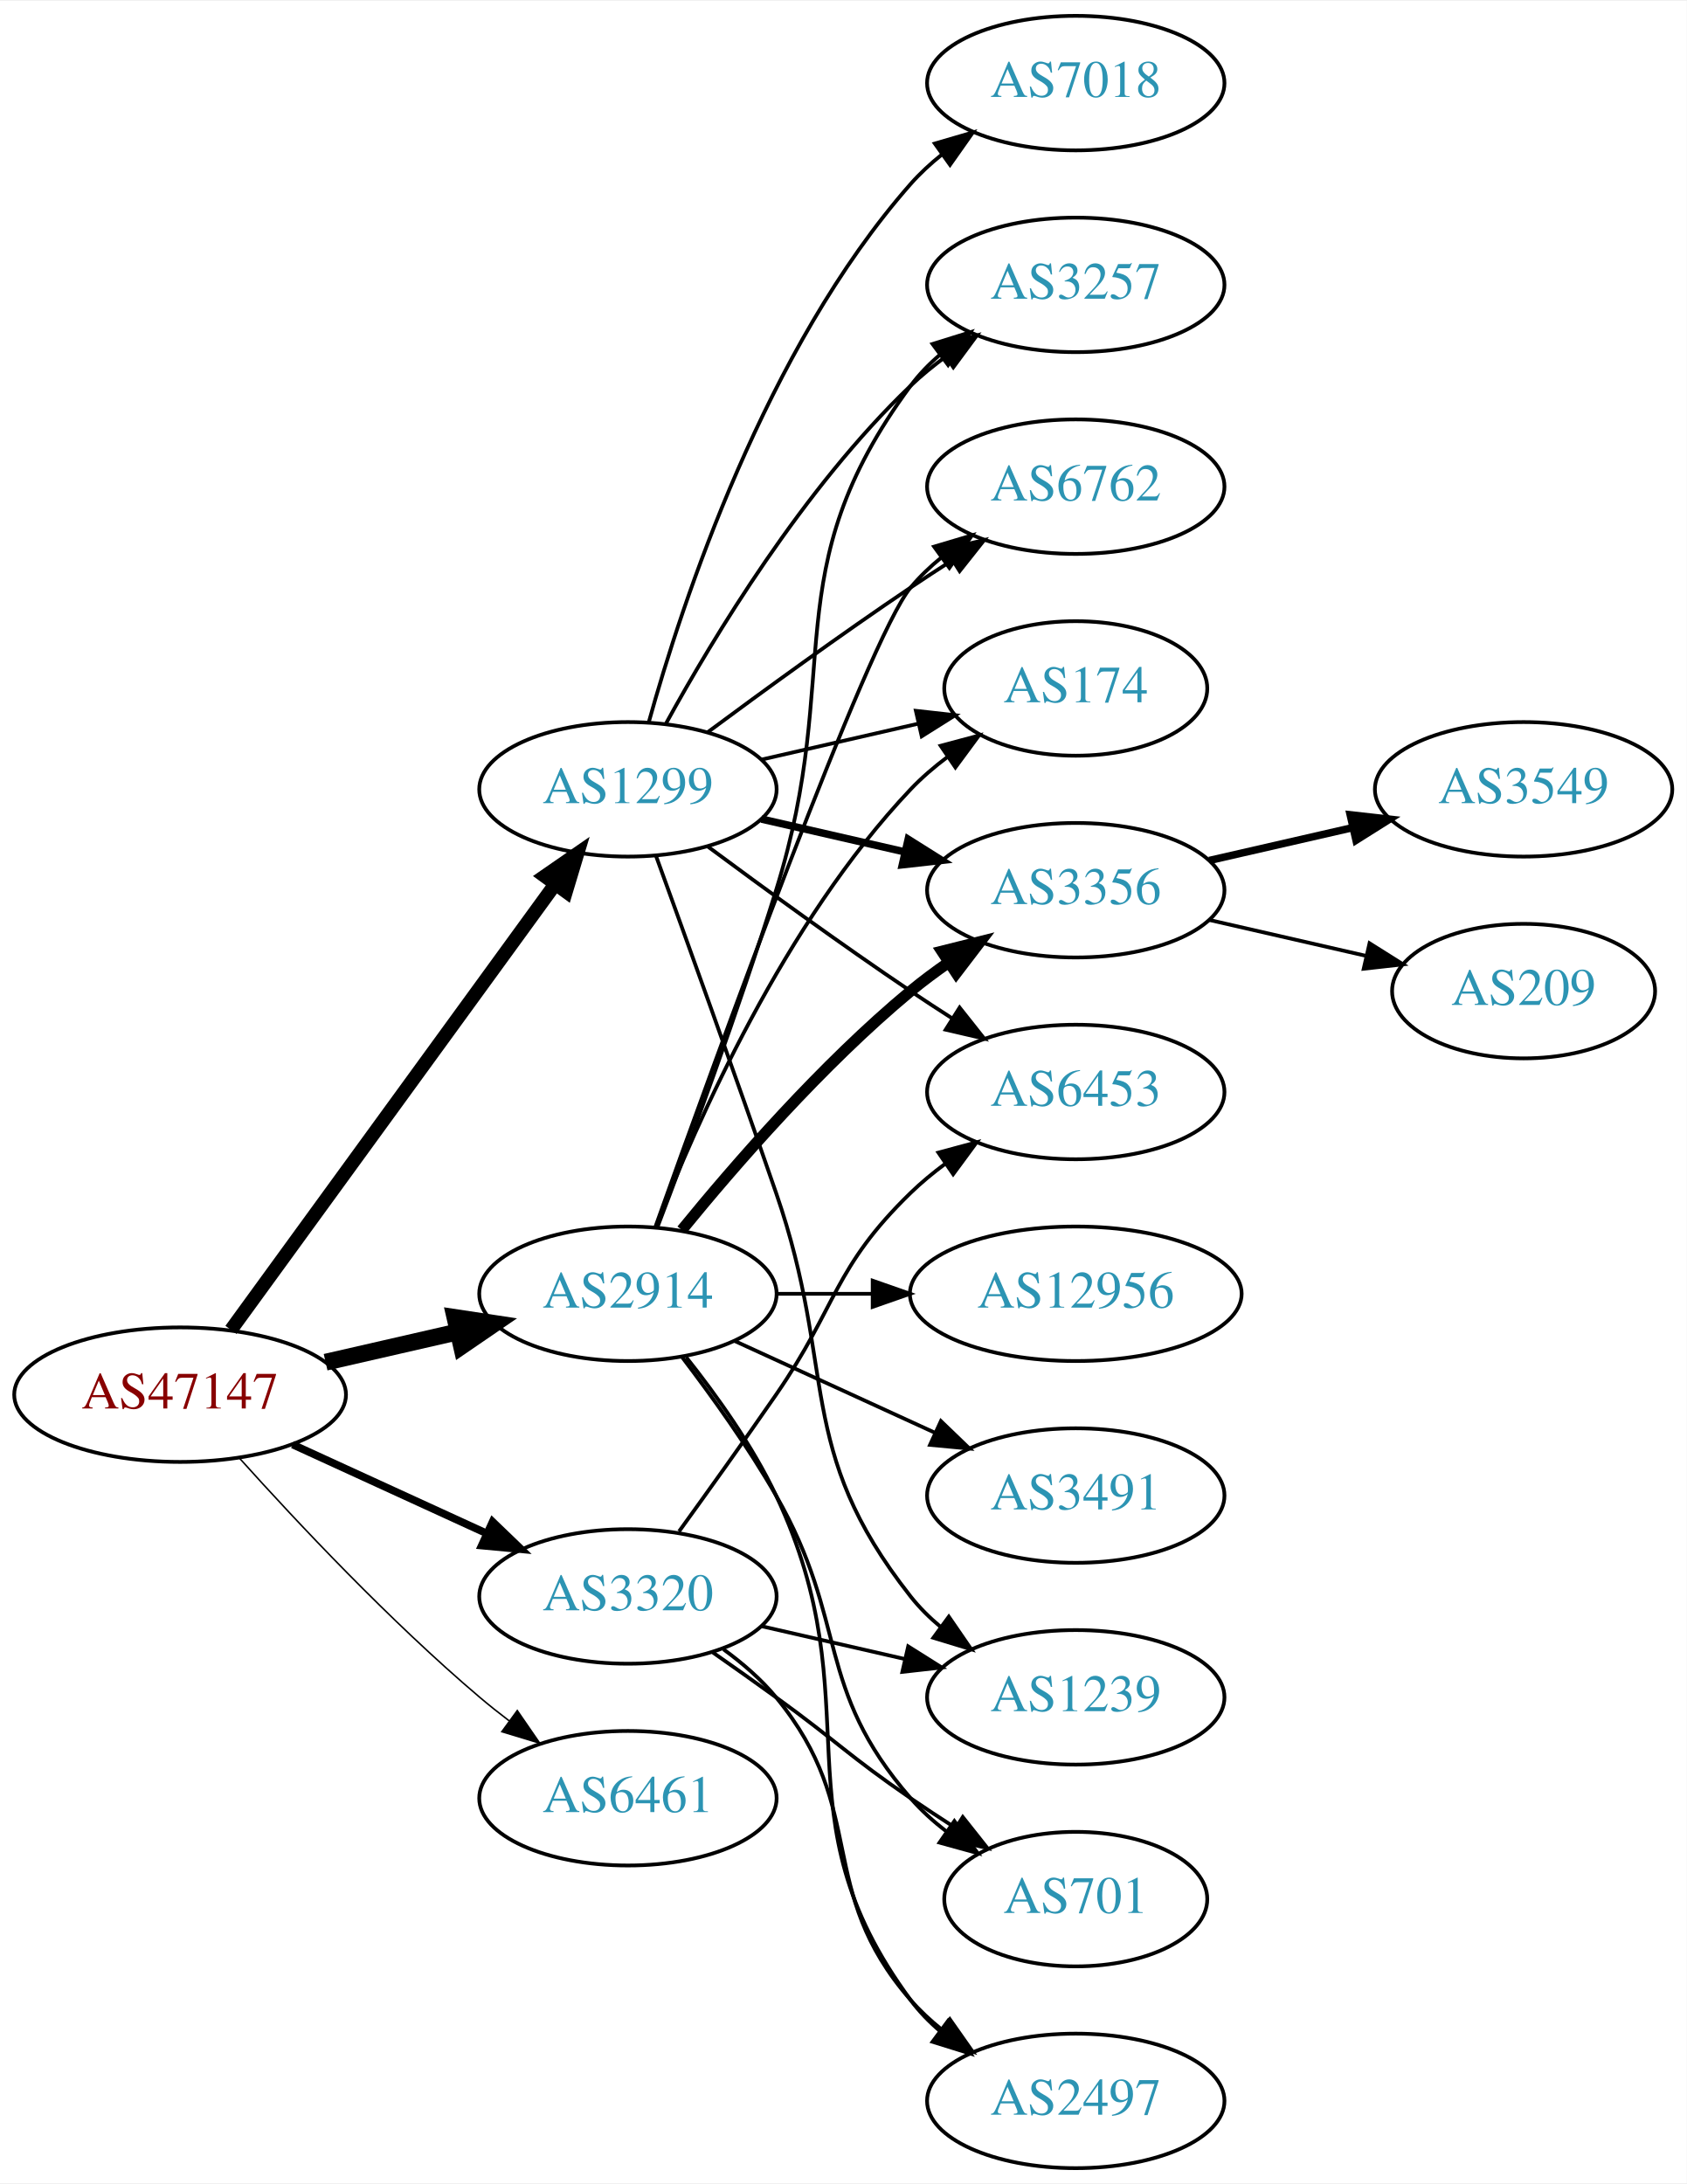
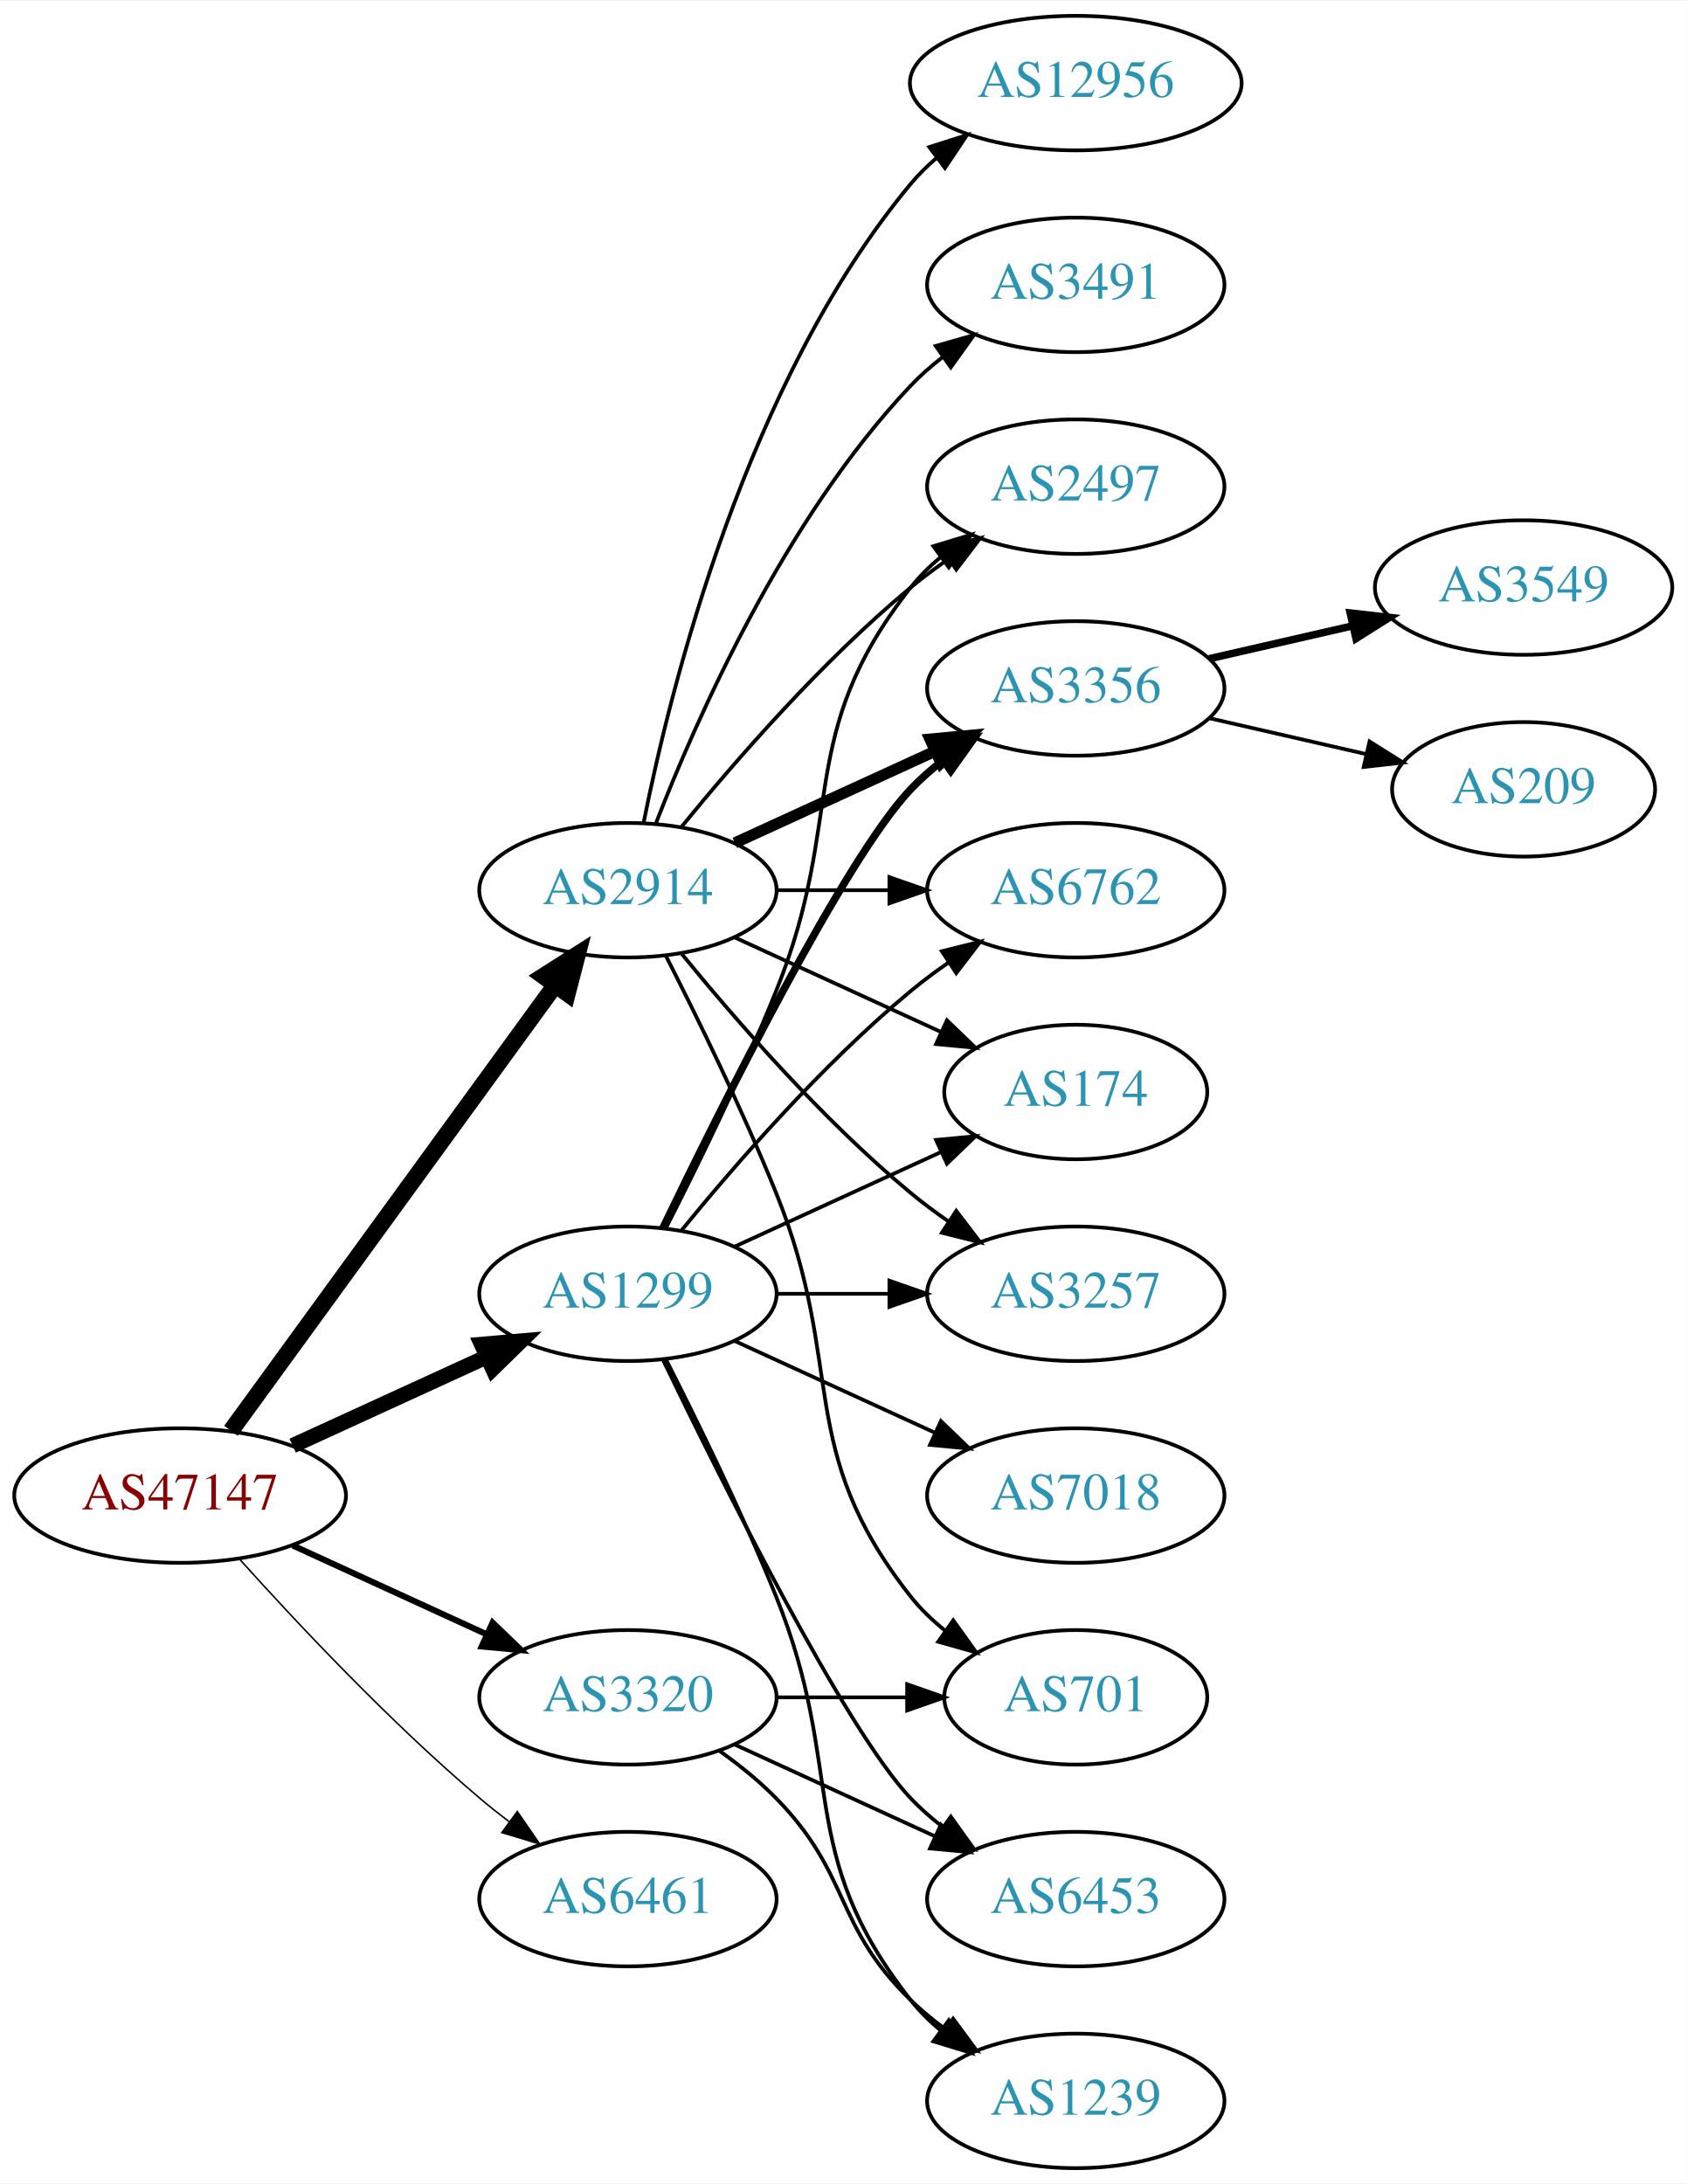
<svg xmlns="http://www.w3.org/2000/svg" xmlns:xlink="http://www.w3.org/1999/xlink" width="451pt" height="584pt" viewBox="0.00 0.00 451.37 584.00">
  <g id="graph0" class="graph" transform="scale(1 1) rotate(0) translate(4 580)">
    <polygon fill="white" stroke="none" points="-4,4 -4,-580 447.37,-580 447.37,4 -4,4" />
    <g id="node1" class="node">
      <g id="a_node1">
        <a xlink:href="/asn/47147" xlink:title="AS47147 ~ ANEXIA Internetdienstleistungs GmbH [AT]">
-           <ellipse fill="#ffffff" stroke="black" cx="44.196" cy="-207" rx="44.393" ry="18" />
-           <text text-anchor="middle" x="44.196" y="-203.3" font-family="Times,serif" font-size="14.00" fill="#880000">AS47147</text>
+           <ellipse fill="#ffffff" stroke="black" cx="44.196" cy="-180" rx="44.393" ry="18" />
+           <text text-anchor="middle" x="44.196" y="-176.3" font-family="Times,serif" font-size="14.00" fill="#880000">AS47147</text>
        </a>
      </g>
    </g>
    <g id="node2" class="node">
      <g id="a_node2">
        <a xlink:href="/asn/1299" xlink:title="AS1299 ~ Telia Carrier [EU]">
-           <ellipse fill="#ffffff" stroke="black" cx="164.039" cy="-369" rx="39.794" ry="18" />
-           <text text-anchor="middle" x="164.039" y="-365.3" font-family="Times,serif" font-size="14.00" fill="#2c94b3">AS1299</text>
+           <ellipse fill="#ffffff" stroke="black" cx="164.039" cy="-234" rx="39.794" ry="18" />
+           <text text-anchor="middle" x="164.039" y="-230.3" font-family="Times,serif" font-size="14.00" fill="#2c94b3">AS1299</text>
        </a>
      </g>
    </g>
    <g id="edge1" class="edge">
-       <path fill="none" stroke="black" stroke-width="3.682" d="M57.807,-224.337C78.628,-252.96 120.29,-310.233 144.479,-343.486" />
-       <polygon fill="black" stroke="black" stroke-width="3.682" points="141.805,-345.76 150.518,-351.788 147.466,-341.642 141.805,-345.76" />
+       <path fill="none" stroke="black" stroke-width="4.091" d="M74.326,-193.348C89.937,-200.502 109.335,-209.391 126.007,-217.03" />
+       <polygon fill="black" stroke="black" stroke-width="4.091" points="124.876,-220.45 135.459,-221.362 127.859,-213.942 124.876,-220.45" />
    </g>
    <g id="node3" class="node">
      <g id="a_node3">
        <a xlink:href="/asn/2914" xlink:title="AS2914 ~ NTT America, Inc. [US]">
-           <ellipse fill="#ffffff" stroke="black" cx="164.039" cy="-234" rx="39.794" ry="18" />
-           <text text-anchor="middle" x="164.039" y="-230.3" font-family="Times,serif" font-size="14.00" fill="#2c94b3">AS2914</text>
+           <ellipse fill="#ffffff" stroke="black" cx="164.039" cy="-342" rx="39.794" ry="18" />
+           <text text-anchor="middle" x="164.039" y="-338.3" font-family="Times,serif" font-size="14.00" fill="#2c94b3">AS2914</text>
        </a>
      </g>
    </g>
    <g id="edge2" class="edge">
-       <path fill="none" stroke="black" stroke-width="4.5" d="M83.131,-215.692C94.371,-218.267 106.784,-221.111 118.407,-223.774" />
-       <polygon fill="black" stroke="black" stroke-width="4.5" points="117.742,-227.661 128.369,-226.057 119.501,-219.985 117.742,-227.661" />
+       <path fill="none" stroke="black" stroke-width="4.5" d="M57.807,-197.337C78.628,-225.96 120.29,-283.233 144.479,-316.486" />
+       <polygon fill="black" stroke="black" stroke-width="4.5" points="141.451,-319.017 150.518,-324.788 147.82,-314.385 141.451,-319.017" />
    </g>
    <g id="node4" class="node">
      <g id="a_node4">
        <a xlink:href="/asn/3320" xlink:title="AS3320 ~ DTAG [DE]">
-           <ellipse fill="#ffffff" stroke="black" cx="164.039" cy="-153" rx="39.794" ry="18" />
-           <text text-anchor="middle" x="164.039" y="-149.3" font-family="Times,serif" font-size="14.00" fill="#2c94b3">AS3320</text>
+           <ellipse fill="#ffffff" stroke="black" cx="164.039" cy="-126" rx="39.794" ry="18" />
+           <text text-anchor="middle" x="164.039" y="-122.3" font-family="Times,serif" font-size="14.00" fill="#2c94b3">AS3320</text>
        </a>
      </g>
    </g>
    <g id="edge3" class="edge">
-       <path fill="none" stroke="black" stroke-width="2.045" d="M74.326,-193.652C89.937,-186.498 109.335,-177.609 126.007,-169.97" />
-       <polygon fill="black" stroke="black" stroke-width="2.045" points="127.826,-172.986 135.459,-165.638 124.91,-166.622 127.826,-172.986" />
+       <path fill="none" stroke="black" stroke-width="1.636" d="M74.326,-166.652C89.937,-159.498 109.335,-150.609 126.007,-142.97" />
+       <polygon fill="black" stroke="black" stroke-width="1.636" points="127.826,-145.986 135.459,-138.638 124.91,-139.622 127.826,-145.986" />
    </g>
    <g id="node5" class="node">
      <g id="a_node5">
        <a xlink:href="/asn/6461" xlink:title="AS6461 ~ Zayo Bandwidth [US]">
-           <ellipse fill="#ffffff" stroke="black" cx="164.039" cy="-99" rx="39.794" ry="18" />
-           <text text-anchor="middle" x="164.039" y="-95.3" font-family="Times,serif" font-size="14.00" fill="#2c94b3">AS6461</text>
+           <ellipse fill="#ffffff" stroke="black" cx="164.039" cy="-72" rx="39.794" ry="18" />
+           <text text-anchor="middle" x="164.039" y="-68.3" font-family="Times,serif" font-size="14.00" fill="#2c94b3">AS6461</text>
        </a>
      </g>
    </g>
    <g id="edge4" class="edge">
-       <path fill="none" stroke="black" stroke-width="0.409" d="M60.128,-189.956C75.455,-172.903 100.39,-146.35 124.392,-126 126.889,-123.883 129.55,-121.768 132.261,-119.707" />
-       <polygon fill="black" stroke="black" stroke-width="0.409" points="134.427,-122.459 140.437,-113.734 130.298,-116.806 134.427,-122.459" />
+       <path fill="none" stroke="black" stroke-width="0.409" d="M60.128,-162.956C75.455,-145.903 100.39,-119.35 124.392,-99 126.889,-96.883 129.55,-94.768 132.261,-92.707" />
+       <polygon fill="black" stroke="black" stroke-width="0.409" points="134.427,-95.459 140.437,-86.734 130.298,-89.806 134.427,-95.459" />
    </g>
    <g id="node6" class="node">
      <g id="a_node6">
-         <a xlink:href="/asn/3356" xlink:title="AS3356 ~ Level 3 Parent, LLC [US]">
-           <ellipse fill="#ffffff" stroke="black" cx="283.881" cy="-342" rx="39.794" ry="18" />
-           <text text-anchor="middle" x="283.881" y="-338.3" font-family="Times,serif" font-size="14.00" fill="#2c94b3">AS3356</text>
+         <a xlink:href="/asn/3257" xlink:title="AS3257 ~ GTT [DE]">
+           <ellipse fill="#ffffff" stroke="black" cx="283.881" cy="-234" rx="39.794" ry="18" />
+           <text text-anchor="middle" x="283.881" y="-230.3" font-family="Times,serif" font-size="14.00" fill="#2c94b3">AS3257</text>
        </a>
      </g>
    </g>
    <g id="edge5" class="edge">
-       <path fill="none" stroke="black" stroke-width="2" d="M199.758,-361.045C211.758,-358.296 225.379,-355.175 238.071,-352.267" />
-       <polygon fill="black" stroke="black" stroke-width="2" points="239.037,-355.636 248.003,-349.991 237.474,-348.813 239.037,-355.636" />
+       <path fill="none" stroke="black" d="M203.951,-234C213.505,-234 223.854,-234 233.817,-234" />
+       <polygon fill="black" stroke="black" points="234.009,-237.5 244.009,-234 234.009,-230.5 234.009,-237.5" />
    </g>
    <g id="node7" class="node">
      <g id="a_node7">
-         <a xlink:href="/asn/3257" xlink:title="AS3257 ~ GTT [DE]">
-           <ellipse fill="#ffffff" stroke="black" cx="283.881" cy="-504" rx="39.794" ry="18" />
-           <text text-anchor="middle" x="283.881" y="-500.3" font-family="Times,serif" font-size="14.00" fill="#2c94b3">AS3257</text>
+         <a xlink:href="/asn/7018" xlink:title="AS7018 ~ AT&amp;T Services, Inc. [US]">
+           <ellipse fill="#ffffff" stroke="black" cx="283.881" cy="-180" rx="39.794" ry="18" />
+           <text text-anchor="middle" x="283.881" y="-176.3" font-family="Times,serif" font-size="14.00" fill="#2c94b3">AS7018</text>
        </a>
      </g>
    </g>
    <g id="edge6" class="edge">
-       <path fill="none" stroke="black" d="M174.28,-386.713C186.825,-409.561 211.002,-449.611 239.685,-477 242.553,-479.739 245.742,-482.347 249.051,-484.785" />
-       <polygon fill="black" stroke="black" points="247.175,-487.742 257.411,-490.477 251.114,-481.956 247.175,-487.742" />
+       <path fill="none" stroke="black" d="M192.667,-221.339C208.624,-214.027 228.895,-204.739 246.178,-196.819" />
+       <polygon fill="black" stroke="black" points="247.793,-199.929 255.425,-192.581 244.876,-193.565 247.793,-199.929" />
    </g>
    <g id="node8" class="node">
      <g id="a_node8">
-         <a xlink:href="/asn/1239" xlink:title="AS1239 ~ Sprint [US]">
-           <ellipse fill="#ffffff" stroke="black" cx="283.881" cy="-126" rx="39.794" ry="18" />
-           <text text-anchor="middle" x="283.881" y="-122.3" font-family="Times,serif" font-size="14.00" fill="#2c94b3">AS1239</text>
+         <a xlink:href="/asn/2497" xlink:title="AS2497 ~ Internet Initiative Japan Inc. [JP]">
+           <ellipse fill="#ffffff" stroke="black" cx="283.881" cy="-450" rx="39.794" ry="18" />
+           <text text-anchor="middle" x="283.881" y="-446.3" font-family="Times,serif" font-size="14.00" fill="#2c94b3">AS2497</text>
        </a>
      </g>
    </g>
    <g id="edge7" class="edge">
-       <path fill="none" stroke="black" d="M171.587,-351.079C179.372,-329.688 192.694,-292.81 203.685,-261 220.21,-213.178 208.386,-192.754 239.685,-153 242.01,-150.047 244.754,-147.33 247.713,-144.853" />
-       <polygon fill="black" stroke="black" points="249.906,-147.585 255.91,-138.855 245.772,-141.936 249.906,-147.585" />
+       <path fill="none" stroke="black" d="M174.119,-251.417C182.388,-267.634 194.65,-292.603 203.685,-315 222.615,-361.922 208.386,-383.246 239.685,-423 242.01,-425.953 244.754,-428.67 247.713,-431.147" />
+       <polygon fill="black" stroke="black" points="245.772,-434.064 255.91,-437.145 249.906,-428.415 245.772,-434.064" />
    </g>
    <g id="node9" class="node">
      <g id="a_node9">
-         <a xlink:href="/asn/6762" xlink:title="AS6762 ~ TELECOM ITALIA SPARKLE S.p.A. [IT]">
-           <ellipse fill="#ffffff" stroke="black" cx="283.881" cy="-450" rx="39.794" ry="18" />
-           <text text-anchor="middle" x="283.881" y="-446.3" font-family="Times,serif" font-size="14.00" fill="#2c94b3">AS6762</text>
+         <a xlink:href="/asn/1239" xlink:title="AS1239 ~ Sprint [US]">
+           <ellipse fill="#ffffff" stroke="black" cx="283.881" cy="-18" rx="39.794" ry="18" />
+           <text text-anchor="middle" x="283.881" y="-14.3" font-family="Times,serif" font-size="14.00" fill="#2c94b3">AS1239</text>
        </a>
      </g>
    </g>
    <g id="edge8" class="edge">
-       <path fill="none" stroke="black" d="M185.369,-384.277C200.231,-395.304 220.976,-410.407 239.685,-423 243.234,-425.389 246.984,-427.839 250.733,-430.242" />
-       <polygon fill="black" stroke="black" points="249.059,-433.325 259.381,-435.712 252.801,-427.409 249.059,-433.325" />
+       <path fill="none" stroke="black" d="M174.119,-216.583C182.388,-200.366 194.65,-175.397 203.685,-153 222.615,-106.078 208.386,-84.754 239.685,-45 242.01,-42.047 244.754,-39.33 247.713,-36.853" />
+       <polygon fill="black" stroke="black" points="249.906,-39.585 255.91,-30.855 245.772,-33.936 249.906,-39.585" />
    </g>
    <g id="node10" class="node">
      <g id="a_node10">
-         <a xlink:href="/asn/7018" xlink:title="AS7018 ~ AT&amp;T Services, Inc. [US]">
-           <ellipse fill="#ffffff" stroke="black" cx="283.881" cy="-558" rx="39.794" ry="18" />
-           <text text-anchor="middle" x="283.881" y="-554.3" font-family="Times,serif" font-size="14.00" fill="#2c94b3">AS7018</text>
+         <a xlink:href="/asn/3356" xlink:title="AS3356 ~ Level 3 Parent, LLC [US]">
+           <ellipse fill="#ffffff" stroke="black" cx="283.881" cy="-396" rx="39.794" ry="18" />
+           <text text-anchor="middle" x="283.881" y="-392.3" font-family="Times,serif" font-size="14.00" fill="#2c94b3">AS3356</text>
        </a>
      </g>
    </g>
    <g id="edge9" class="edge">
-       <path fill="none" stroke="black" d="M169.612,-386.946C178.517,-418.995 200.801,-486.842 239.685,-531 242.169,-533.821 245.019,-536.449 248.044,-538.871" />
-       <polygon fill="black" stroke="black" points="246.162,-541.828 256.334,-544.791 250.23,-536.131 246.162,-541.828" />
+       <path fill="none" stroke="black" stroke-width="2" d="M173.386,-251.595C188.853,-283.732 221.998,-350.34 239.685,-369 242.271,-371.728 245.188,-374.294 248.257,-376.677" />
+       <polygon fill="black" stroke="black" stroke-width="2" points="246.411,-379.658 256.605,-382.543 250.435,-373.93 246.411,-379.658" />
    </g>
    <g id="node11" class="node">
      <g id="a_node11">
-         <a xlink:href="/asn/174" xlink:title="AS174 ~ Cogent Communications [US]">
-           <ellipse fill="#ffffff" stroke="black" cx="283.881" cy="-396" rx="35.194" ry="18" />
-           <text text-anchor="middle" x="283.881" y="-392.3" font-family="Times,serif" font-size="14.00" fill="#2c94b3">AS174</text>
+         <a xlink:href="/asn/6762" xlink:title="AS6762 ~ TELECOM ITALIA SPARKLE S.p.A. [IT]">
+           <ellipse fill="#ffffff" stroke="black" cx="283.881" cy="-342" rx="39.794" ry="18" />
+           <text text-anchor="middle" x="283.881" y="-338.3" font-family="Times,serif" font-size="14.00" fill="#2c94b3">AS6762</text>
        </a>
      </g>
    </g>
    <g id="edge10" class="edge">
-       <path fill="none" stroke="black" d="M199.758,-376.955C212.85,-379.955 227.873,-383.396 241.513,-386.522" />
-       <polygon fill="black" stroke="black" points="241.091,-390.016 251.621,-388.838 242.655,-383.193 241.091,-390.016" />
+       <path fill="none" stroke="black" d="M178.458,-251.065C192.572,-268.375 215.987,-295.345 239.685,-315 242.901,-317.668 246.402,-320.27 249.972,-322.741" />
+       <polygon fill="black" stroke="black" points="248.05,-325.666 258.329,-328.236 251.896,-319.817 248.05,-325.666" />
    </g>
    <g id="node12" class="node">
      <g id="a_node12">
+         <a xlink:href="/asn/174" xlink:title="AS174 ~ Cogent Communications [US]">
+           <ellipse fill="#ffffff" stroke="black" cx="283.881" cy="-288" rx="35.194" ry="18" />
+           <text text-anchor="middle" x="283.881" y="-284.3" font-family="Times,serif" font-size="14.00" fill="#2c94b3">AS174</text>
+         </a>
+       </g>
+     </g>
+     <g id="edge11" class="edge">
+       <path fill="none" stroke="black" d="M192.667,-246.661C209.084,-254.183 230.065,-263.798 247.662,-271.861" />
+       <polygon fill="black" stroke="black" points="246.49,-275.174 257.04,-276.158 249.407,-268.811 246.49,-275.174" />
+     </g>
+     <g id="node13" class="node">
+       <g id="a_node13">
        <a xlink:href="/asn/6453" xlink:title="AS6453 ~ TATA COMMUNICATIONS (AMERICA) INC [US]">
-           <ellipse fill="#ffffff" stroke="black" cx="283.881" cy="-288" rx="39.794" ry="18" />
-           <text text-anchor="middle" x="283.881" y="-284.3" font-family="Times,serif" font-size="14.00" fill="#2c94b3">AS6453</text>
-         </a>
-       </g>
-     </g>
-     <g id="edge11" class="edge">
-       <path fill="none" stroke="black" d="M185.369,-353.723C200.231,-342.696 220.976,-327.593 239.685,-315 243.234,-312.611 246.984,-310.161 250.733,-307.758" />
-       <polygon fill="black" stroke="black" points="252.801,-310.591 259.381,-302.288 249.059,-304.675 252.801,-310.591" />
+           <ellipse fill="#ffffff" stroke="black" cx="283.881" cy="-72" rx="39.794" ry="18" />
+           <text text-anchor="middle" x="283.881" y="-68.3" font-family="Times,serif" font-size="14.00" fill="#2c94b3">AS6453</text>
+         </a>
+       </g>
+     </g>
+     <g id="edge12" class="edge">
+       <path fill="none" stroke="black" d="M173.386,-216.405C188.853,-184.268 221.998,-117.66 239.685,-99 242.271,-96.272 245.188,-93.706 248.257,-91.323" />
+       <polygon fill="black" stroke="black" points="250.435,-94.07 256.605,-85.457 246.411,-88.342 250.435,-94.07" />
+     </g>
+     <g id="edge22" class="edge">
+       <path fill="none" stroke="black" d="M178.458,-324.935C192.572,-307.625 215.987,-280.655 239.685,-261 242.901,-258.332 246.402,-255.73 249.972,-253.259" />
+       <polygon fill="black" stroke="black" points="251.896,-256.183 258.329,-247.764 248.05,-250.334 251.896,-256.183" />
+     </g>
+     <g id="edge17" class="edge">
+       <path fill="none" stroke="black" d="M178.458,-359.065C192.572,-376.375 215.987,-403.345 239.685,-423 242.901,-425.668 246.402,-428.27 249.972,-430.741" />
+       <polygon fill="black" stroke="black" points="248.05,-433.666 258.329,-436.236 251.896,-427.817 248.05,-433.666" />
+     </g>
+     <g id="edge19" class="edge">
+       <path fill="none" stroke="black" stroke-width="3" d="M192.667,-354.661C208.624,-361.973 228.895,-371.261 246.178,-379.181" />
+       <polygon fill="black" stroke="black" stroke-width="3" points="244.876,-382.435 255.425,-383.419 247.793,-376.071 244.876,-382.435" />
+     </g>
+     <g id="edge20" class="edge">
+       <path fill="none" stroke="black" d="M203.951,-342C213.505,-342 223.854,-342 233.817,-342" />
+       <polygon fill="black" stroke="black" points="234.009,-345.5 244.009,-342 234.009,-338.5 234.009,-345.5" />
    </g>
    <g id="edge16" class="edge">
-       <path fill="none" stroke="black" stroke-width="3" d="M178.458,-251.065C192.572,-268.375 215.987,-295.345 239.685,-315 242.901,-317.668 246.402,-320.27 249.972,-322.741" />
-       <polygon fill="black" stroke="black" stroke-width="3" points="248.05,-325.666 258.329,-328.236 251.896,-319.817 248.05,-325.666" />
-     </g>
-     <g id="edge19" class="edge">
-       <path fill="none" stroke="black" d="M171.926,-251.809C180.036,-273.094 193.671,-309.869 203.685,-342 222.162,-401.284 202.782,-427.059 239.685,-477 241.919,-480.023 244.601,-482.786 247.522,-485.293" />
-       <polygon fill="black" stroke="black" points="245.548,-488.186 255.666,-491.331 249.717,-482.563 245.548,-488.186" />
-     </g>
-     <g id="edge18" class="edge">
-       <path fill="none" stroke="black" d="M171.369,-251.86C187.209,-296.267 228.118,-409.103 239.685,-423 242.09,-425.889 244.886,-428.563 247.879,-431.013" />
-       <polygon fill="black" stroke="black" points="245.967,-433.95 256.122,-436.973 250.069,-428.277 245.967,-433.95" />
-     </g>
-     <g id="edge15" class="edge">
-       <path fill="none" stroke="black" d="M171.562,-251.994C182.312,-279.728 205.969,-333.429 239.685,-369 242.628,-372.105 246.001,-375.001 249.537,-377.655" />
-       <polygon fill="black" stroke="black" points="247.722,-380.654 257.956,-383.397 251.666,-374.871 247.722,-380.654" />
-     </g>
-     <g id="node15" class="node">
-       <g id="a_node15">
-         <a xlink:href="/asn/2497" xlink:title="AS2497 ~ Internet Initiative Japan Inc. [JP]">
-           <ellipse fill="#ffffff" stroke="black" cx="283.881" cy="-18" rx="39.794" ry="18" />
-           <text text-anchor="middle" x="283.881" y="-14.3" font-family="Times,serif" font-size="14.00" fill="#2c94b3">AS2497</text>
-         </a>
-       </g>
-     </g>
-     <g id="edge14" class="edge">
-       <path fill="none" stroke="black" d="M179.639,-217.009C187.726,-206.845 197.388,-193.345 203.685,-180 230.184,-123.841 202.782,-94.941 239.685,-45 241.919,-41.977 244.601,-39.214 247.522,-36.707" />
-       <polygon fill="black" stroke="black" points="249.717,-39.437 255.666,-30.669 245.548,-33.814 249.717,-39.437" />
+       <path fill="none" stroke="black" d="M192.667,-329.339C209.084,-321.817 230.065,-312.202 247.662,-304.139" />
+       <polygon fill="black" stroke="black" points="249.407,-307.189 257.04,-299.842 246.49,-300.826 249.407,-307.189" />
    </g>
    <g id="node16" class="node">
      <g id="a_node16">
-         <a xlink:href="/asn/12956" xlink:title="AS12956 ~ TELXIUS [ES]">
-           <ellipse fill="#ffffff" stroke="black" cx="283.881" cy="-234" rx="44.393" ry="18" />
-           <text text-anchor="middle" x="283.881" y="-230.3" font-family="Times,serif" font-size="14.00" fill="#2c94b3">AS12956</text>
-         </a>
-       </g>
-     </g>
-     <g id="edge17" class="edge">
-       <path fill="none" stroke="black" d="M203.951,-234C212.054,-234 220.729,-234 229.255,-234" />
-       <polygon fill="black" stroke="black" points="229.533,-237.5 239.533,-234 229.533,-230.5 229.533,-237.5" />
+         <a xlink:href="/asn/3491" xlink:title="AS3491 ~ PCCW Global, Inc. [US]">
+           <ellipse fill="#ffffff" stroke="black" cx="283.881" cy="-504" rx="39.794" ry="18" />
+           <text text-anchor="middle" x="283.881" y="-500.3" font-family="Times,serif" font-size="14.00" fill="#2c94b3">AS3491</text>
+         </a>
+       </g>
+     </g>
+     <g id="edge15" class="edge">
+       <path fill="none" stroke="black" d="M171.562,-359.994C182.312,-387.728 205.969,-441.429 239.685,-477 242.271,-479.728 245.188,-482.294 248.257,-484.677" />
+       <polygon fill="black" stroke="black" points="246.411,-487.658 256.605,-490.543 250.435,-481.93 246.411,-487.658" />
    </g>
    <g id="node17" class="node">
      <g id="a_node17">
-         <a xlink:href="/asn/3491" xlink:title="AS3491 ~ PCCW Global, Inc. [US]">
-           <ellipse fill="#ffffff" stroke="black" cx="283.881" cy="-180" rx="39.794" ry="18" />
-           <text text-anchor="middle" x="283.881" y="-176.3" font-family="Times,serif" font-size="14.00" fill="#2c94b3">AS3491</text>
-         </a>
-       </g>
-     </g>
-     <g id="edge20" class="edge">
-       <path fill="none" stroke="black" d="M192.667,-221.339C208.624,-214.027 228.895,-204.739 246.178,-196.819" />
-       <polygon fill="black" stroke="black" points="247.793,-199.929 255.425,-192.581 244.876,-193.565 247.793,-199.929" />
+         <a xlink:href="/asn/12956" xlink:title="AS12956 ~ TELXIUS [ES]">
+           <ellipse fill="#ffffff" stroke="black" cx="283.881" cy="-558" rx="44.393" ry="18" />
+           <text text-anchor="middle" x="283.881" y="-554.3" font-family="Times,serif" font-size="14.00" fill="#2c94b3">AS12956</text>
+         </a>
+       </g>
+     </g>
+     <g id="edge18" class="edge">
+       <path fill="none" stroke="black" d="M168.237,-360.073C175.401,-396.141 195.675,-478.125 239.685,-531 241.778,-533.515 244.169,-535.867 246.727,-538.051" />
+       <polygon fill="black" stroke="black" points="244.676,-540.887 254.775,-544.091 248.878,-535.289 244.676,-540.887" />
    </g>
    <g id="node18" class="node">
      <g id="a_node18">
        <a xlink:href="/asn/701" xlink:title="AS701 ~ UUNET [US]">
-           <ellipse fill="#ffffff" stroke="black" cx="283.881" cy="-72" rx="35.194" ry="18" />
-           <text text-anchor="middle" x="283.881" y="-68.3" font-family="Times,serif" font-size="14.00" fill="#2c94b3">AS701</text>
+           <ellipse fill="#ffffff" stroke="black" cx="283.881" cy="-126" rx="35.194" ry="18" />
+           <text text-anchor="middle" x="283.881" y="-122.3" font-family="Times,serif" font-size="14.00" fill="#2c94b3">AS701</text>
        </a>
      </g>
    </g>
    <g id="edge21" class="edge">
-       <path fill="none" stroke="black" d="M178.5,-217.087C186.393,-206.73 196.242,-193.008 203.685,-180 223.25,-145.806 213.851,-128.742 239.685,-99 242.491,-95.77 245.778,-92.797 249.266,-90.098" />
-       <polygon fill="black" stroke="black" points="251.4,-92.878 257.633,-84.31 247.417,-87.121 251.4,-92.878" />
+       <path fill="none" stroke="black" d="M174.119,-324.583C182.388,-308.366 194.65,-283.397 203.685,-261 222.615,-214.078 208.386,-192.754 239.685,-153 242.332,-149.639 245.52,-146.583 248.952,-143.839" />
+       <polygon fill="black" stroke="black" points="251.09,-146.614 257.259,-138 247.065,-140.887 251.09,-146.614" />
+     </g>
+     <g id="edge25" class="edge">
+       <path fill="none" stroke="black" d="M188.633,-111.611C193.889,-107.852 199.22,-103.563 203.685,-99 223.858,-78.383 218.992,-65.094 239.685,-45 242.53,-42.237 245.704,-39.614 249.004,-37.166" />
+       <polygon fill="black" stroke="black" points="251.07,-39.993 257.352,-31.462 247.121,-34.214 251.07,-39.993" />
+     </g>
+     <g id="edge23" class="edge">
+       <path fill="none" stroke="black" d="M192.667,-113.339C208.624,-106.027 228.895,-96.739 246.178,-88.819" />
+       <polygon fill="black" stroke="black" points="247.793,-91.929 255.425,-84.581 244.876,-85.565 247.793,-91.929" />
    </g>
    <g id="edge24" class="edge">
-       <path fill="none" stroke="black" d="M199.758,-145.045C211.758,-142.296 225.379,-139.175 238.071,-136.267" />
-       <polygon fill="black" stroke="black" points="239.037,-139.636 248.003,-133.991 237.474,-132.813 239.037,-139.636" />
-     </g>
-     <g id="edge23" class="edge">
-       <path fill="none" stroke="black" d="M177.718,-170.406C185.333,-180.937 195.166,-194.67 203.685,-207 220.081,-230.731 218.992,-240.906 239.685,-261 242.53,-263.763 245.704,-266.386 249.004,-268.834" />
-       <polygon fill="black" stroke="black" points="247.121,-271.786 257.352,-274.538 251.07,-266.006 247.121,-271.786" />
-     </g>
-     <g id="edge22" class="edge">
-       <path fill="none" stroke="black" d="M189.619,-138.844C194.714,-135.128 199.728,-130.799 203.685,-126 228.75,-95.606 213.851,-74.742 239.685,-45 242.15,-42.162 244.987,-39.523 248.004,-37.094" />
-       <polygon fill="black" stroke="black" points="250.191,-39.833 256.282,-31.164 246.115,-34.142 250.191,-39.833" />
-     </g>
-     <g id="edge25" class="edge">
-       <path fill="none" stroke="black" d="M186.796,-137.991C192.33,-134.121 198.249,-129.936 203.685,-126 219.885,-114.271 223.191,-110.311 239.685,-99 243.48,-96.398 247.517,-93.738 251.54,-91.151" />
-       <polygon fill="black" stroke="black" points="253.647,-93.96 260.228,-85.657 249.906,-88.044 253.647,-93.96" />
-     </g>
-     <g id="node13" class="node">
-       <g id="a_node13">
-         <a xlink:href="/asn/3549" xlink:title="AS3549 ~ Level 3 Parent, LLC [US]">
-           <ellipse fill="#ffffff" stroke="black" cx="403.724" cy="-369" rx="39.794" ry="18" />
-           <text text-anchor="middle" x="403.724" y="-365.3" font-family="Times,serif" font-size="14.00" fill="#2c94b3">AS3549</text>
-         </a>
-       </g>
-     </g>
-     <g id="edge12" class="edge">
-       <path fill="none" stroke="black" stroke-width="2" d="M319.6,-349.955C331.6,-352.704 345.221,-355.825 357.914,-358.733" />
-       <polygon fill="black" stroke="black" stroke-width="2" points="357.316,-362.187 367.845,-361.009 358.88,-355.364 357.316,-362.187" />
+       <path fill="none" stroke="black" d="M203.951,-126C215.038,-126 227.198,-126 238.58,-126" />
+       <polygon fill="black" stroke="black" points="238.762,-129.5 248.762,-126 238.762,-122.5 238.762,-129.5" />
    </g>
    <g id="node14" class="node">
      <g id="a_node14">
+         <a xlink:href="/asn/3549" xlink:title="AS3549 ~ Level 3 Parent, LLC [US]">
+           <ellipse fill="#ffffff" stroke="black" cx="403.724" cy="-423" rx="39.794" ry="18" />
+           <text text-anchor="middle" x="403.724" y="-419.3" font-family="Times,serif" font-size="14.00" fill="#2c94b3">AS3549</text>
+         </a>
+       </g>
+     </g>
+     <g id="edge13" class="edge">
+       <path fill="none" stroke="black" stroke-width="2" d="M319.6,-403.955C331.6,-406.704 345.221,-409.825 357.914,-412.733" />
+       <polygon fill="black" stroke="black" stroke-width="2" points="357.316,-416.187 367.845,-415.009 358.88,-409.364 357.316,-416.187" />
+     </g>
+     <g id="node15" class="node">
+       <g id="a_node15">
        <a xlink:href="/asn/209" xlink:title="AS209 ~ CenturyLink Communications, LLC [US]">
-           <ellipse fill="#ffffff" stroke="black" cx="403.724" cy="-315" rx="35.194" ry="18" />
-           <text text-anchor="middle" x="403.724" y="-311.3" font-family="Times,serif" font-size="14.00" fill="#2c94b3">AS209</text>
-         </a>
-       </g>
-     </g>
-     <g id="edge13" class="edge">
-       <path fill="none" stroke="black" d="M319.6,-334.045C332.693,-331.045 347.715,-327.604 361.356,-324.478" />
-       <polygon fill="black" stroke="black" points="362.497,-327.807 371.463,-322.162 360.934,-320.984 362.497,-327.807" />
+           <ellipse fill="#ffffff" stroke="black" cx="403.724" cy="-369" rx="35.194" ry="18" />
+           <text text-anchor="middle" x="403.724" y="-365.3" font-family="Times,serif" font-size="14.00" fill="#2c94b3">AS209</text>
+         </a>
+       </g>
+     </g>
+     <g id="edge14" class="edge">
+       <path fill="none" stroke="black" d="M319.6,-388.045C332.693,-385.045 347.715,-381.604 361.356,-378.478" />
+       <polygon fill="black" stroke="black" points="362.497,-381.807 371.463,-376.162 360.934,-374.984 362.497,-381.807" />
    </g>
  </g>
</svg>
